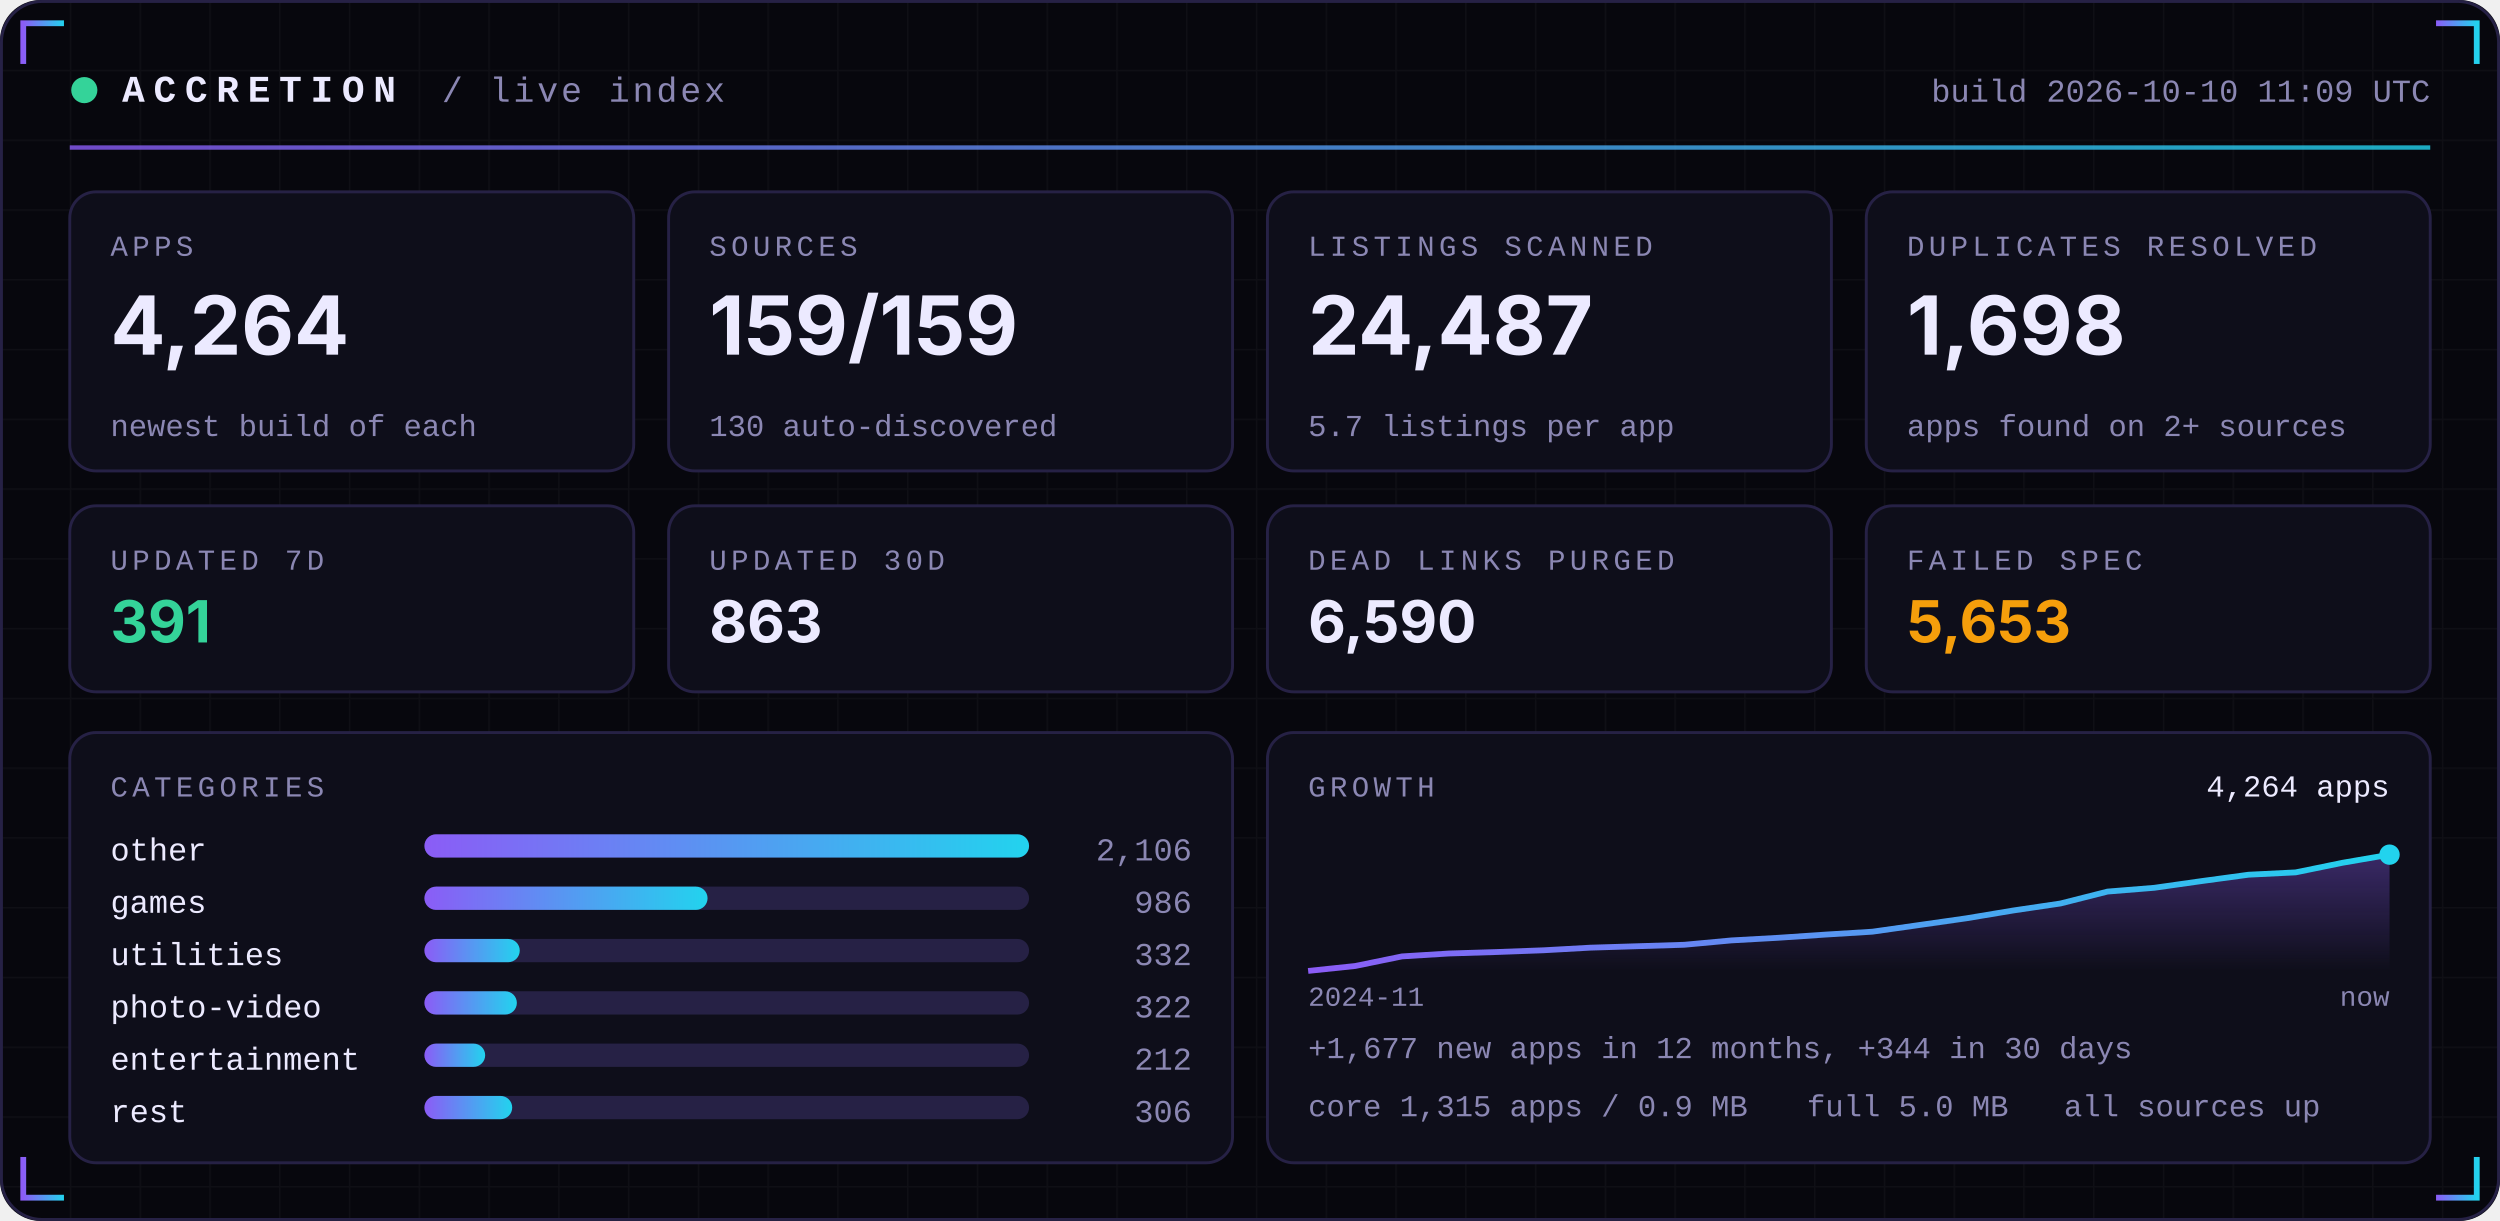
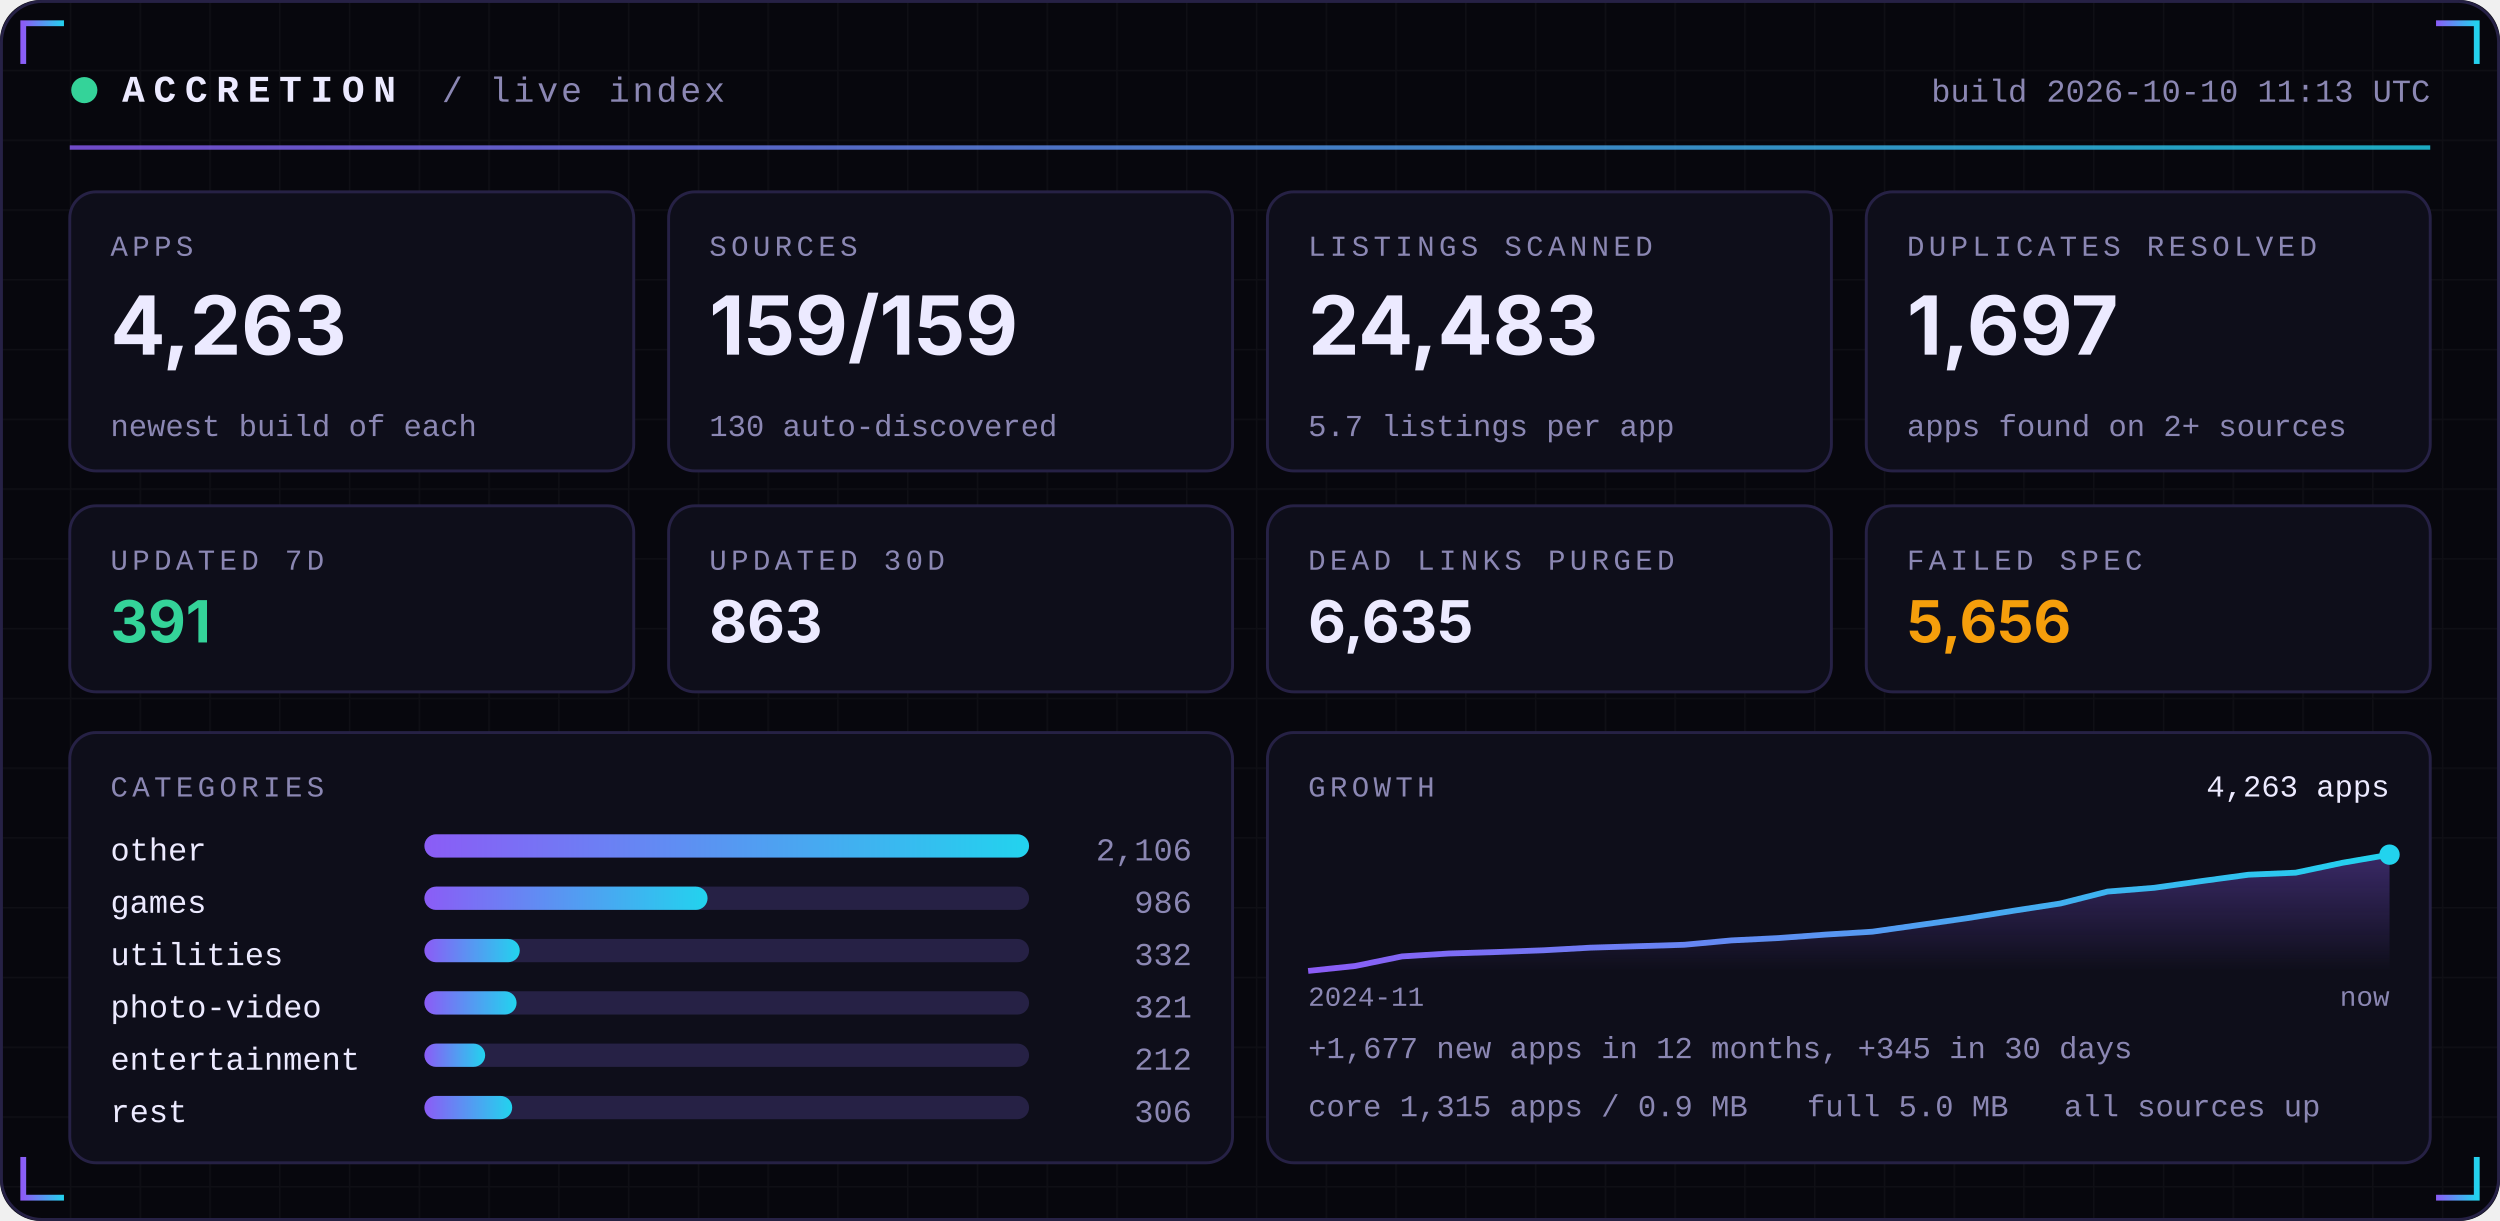
<svg xmlns="http://www.w3.org/2000/svg" width="860" height="420" viewBox="0 0 860 420" role="img">
  <defs>
    <linearGradient id="acc" x1="0" x2="1">
      <stop offset="0" stop-color="#8B5CF6" />
      <stop offset="1" stop-color="#22D3EE" />
    </linearGradient>
    <linearGradient id="area" x1="0" x2="0" y1="0" y2="1">
      <stop offset="0" stop-color="#8B5CF6" stop-opacity="0.35" />
      <stop offset="1" stop-color="#8B5CF6" stop-opacity="0" />
    </linearGradient>
    <pattern id="grid" width="24" height="24" patternUnits="userSpaceOnUse">
      <path d="M24 0H0V24" fill="none" stroke="#FFFFFF" stroke-opacity="0.035" />
    </pattern>
  </defs>
  <rect width="860" height="420" rx="14" fill="#07070D" />
  <rect width="860" height="420" rx="14" fill="url(#grid)" />
  <rect x="0.5" y="0.5" width="859" height="419" rx="14" fill="none" stroke="#262145" />
  <path d="M8 22 V8 H22" stroke="url(#acc)" stroke-width="2" fill="none" />
  <path d="M852 22 V8 H838" stroke="url(#acc)" stroke-width="2" fill="none" />
  <path d="M8 398 V412 H22" stroke="url(#acc)" stroke-width="2" fill="none" />
  <path d="M852 398 V412 H838" stroke="url(#acc)" stroke-width="2" fill="none" />
  <circle cx="29" cy="31" r="4.5" fill="#34D399">
    <animate attributeName="opacity" values="1;0.25;1" dur="2.4s" repeatCount="indefinite" />
  </circle>
  <text x="42" y="35" font-family="ui-monospace,SFMono-Regular,Menlo,Consolas,'Liberation Mono',monospace" font-size="13" font-weight="700" fill="#ECEAFF" text-anchor="start" letter-spacing="3">ACCRETION</text>
  <text x="152" y="35" font-family="ui-monospace,SFMono-Regular,Menlo,Consolas,'Liberation Mono',monospace" font-size="12" font-weight="400" fill="#8B87B3" text-anchor="start" letter-spacing="1">/ live index</text>
-   <text x="836" y="35" font-family="ui-monospace,SFMono-Regular,Menlo,Consolas,'Liberation Mono',monospace" font-size="11" font-weight="400" fill="#8B87B3" text-anchor="end" letter-spacing="0">build 2026-10-10 11:09 UTC</text>
+   <text x="836" y="35" font-family="ui-monospace,SFMono-Regular,Menlo,Consolas,'Liberation Mono',monospace" font-size="11" font-weight="400" fill="#8B87B3" text-anchor="end" letter-spacing="0">build 2026-10-10 11:13 UTC</text>
  <rect x="24" y="50" width="812" height="1.5" fill="url(#acc)" opacity="0.8" />
  <rect x="24.0" y="66" width="194.0" height="96" rx="9" fill="#0E0E1A" stroke="#262145" />
  <text x="38.0" y="88" font-family="ui-monospace,SFMono-Regular,Menlo,Consolas,'Liberation Mono',monospace" font-size="10" font-weight="400" fill="#8B87B3" text-anchor="start" letter-spacing="1.5">APPS</text>
-   <text x="38.0" y="122" font-family="-apple-system,BlinkMacSystemFont,'Segoe UI',Inter,Helvetica,Arial,sans-serif" font-size="28" font-weight="700" fill="#ECEAFF" text-anchor="start" letter-spacing="0">4,264</text>
+   <text x="38.0" y="122" font-family="-apple-system,BlinkMacSystemFont,'Segoe UI',Inter,Helvetica,Arial,sans-serif" font-size="28" font-weight="700" fill="#ECEAFF" text-anchor="start" letter-spacing="0">4,263</text>
  <text x="38.0" y="150" font-family="ui-monospace,SFMono-Regular,Menlo,Consolas,'Liberation Mono',monospace" font-size="10.5" font-weight="400" fill="#8B87B3" text-anchor="start" letter-spacing="0">newest build of each</text>
  <rect x="230.0" y="66" width="194.0" height="96" rx="9" fill="#0E0E1A" stroke="#262145" />
  <text x="244.0" y="88" font-family="ui-monospace,SFMono-Regular,Menlo,Consolas,'Liberation Mono',monospace" font-size="10" font-weight="400" fill="#8B87B3" text-anchor="start" letter-spacing="1.5">SOURCES</text>
  <text x="244.0" y="122" font-family="-apple-system,BlinkMacSystemFont,'Segoe UI',Inter,Helvetica,Arial,sans-serif" font-size="28" font-weight="700" fill="#ECEAFF" text-anchor="start" letter-spacing="0">159/159</text>
  <text x="244.0" y="150" font-family="ui-monospace,SFMono-Regular,Menlo,Consolas,'Liberation Mono',monospace" font-size="10.5" font-weight="400" fill="#8B87B3" text-anchor="start" letter-spacing="0">130 auto-discovered</text>
  <rect x="436.0" y="66" width="194.0" height="96" rx="9" fill="#0E0E1A" stroke="#262145" />
  <text x="450.0" y="88" font-family="ui-monospace,SFMono-Regular,Menlo,Consolas,'Liberation Mono',monospace" font-size="10" font-weight="400" fill="#8B87B3" text-anchor="start" letter-spacing="1.5">LISTINGS SCANNED</text>
-   <text x="450.0" y="122" font-family="-apple-system,BlinkMacSystemFont,'Segoe UI',Inter,Helvetica,Arial,sans-serif" font-size="28" font-weight="700" fill="#ECEAFF" text-anchor="start" letter-spacing="0">24,487</text>
+   <text x="450.0" y="122" font-family="-apple-system,BlinkMacSystemFont,'Segoe UI',Inter,Helvetica,Arial,sans-serif" font-size="28" font-weight="700" fill="#ECEAFF" text-anchor="start" letter-spacing="0">24,483</text>
  <text x="450.0" y="150" font-family="ui-monospace,SFMono-Regular,Menlo,Consolas,'Liberation Mono',monospace" font-size="10.5" font-weight="400" fill="#8B87B3" text-anchor="start" letter-spacing="0">5.7 listings per app</text>
  <rect x="642.0" y="66" width="194.0" height="96" rx="9" fill="#0E0E1A" stroke="#262145" />
  <text x="656.0" y="88" font-family="ui-monospace,SFMono-Regular,Menlo,Consolas,'Liberation Mono',monospace" font-size="10" font-weight="400" fill="#8B87B3" text-anchor="start" letter-spacing="1.5">DUPLICATES RESOLVED</text>
-   <text x="656.0" y="122" font-family="-apple-system,BlinkMacSystemFont,'Segoe UI',Inter,Helvetica,Arial,sans-serif" font-size="28" font-weight="700" fill="#ECEAFF" text-anchor="start" letter-spacing="0">1,698</text>
+   <text x="656.0" y="122" font-family="-apple-system,BlinkMacSystemFont,'Segoe UI',Inter,Helvetica,Arial,sans-serif" font-size="28" font-weight="700" fill="#ECEAFF" text-anchor="start" letter-spacing="0">1,697</text>
  <text x="656.0" y="150" font-family="ui-monospace,SFMono-Regular,Menlo,Consolas,'Liberation Mono',monospace" font-size="10.5" font-weight="400" fill="#8B87B3" text-anchor="start" letter-spacing="0">apps found on 2+ sources</text>
  <rect x="24.0" y="174" width="194.0" height="64" rx="9" fill="#0E0E1A" stroke="#262145" />
  <text x="38.0" y="196" font-family="ui-monospace,SFMono-Regular,Menlo,Consolas,'Liberation Mono',monospace" font-size="10" font-weight="400" fill="#8B87B3" text-anchor="start" letter-spacing="1.5">UPDATED 7D</text>
  <text x="38.0" y="221" font-family="-apple-system,BlinkMacSystemFont,'Segoe UI',Inter,Helvetica,Arial,sans-serif" font-size="20" font-weight="700" fill="#34D399" text-anchor="start" letter-spacing="0">391</text>
  <rect x="230.0" y="174" width="194.0" height="64" rx="9" fill="#0E0E1A" stroke="#262145" />
  <text x="244.0" y="196" font-family="ui-monospace,SFMono-Regular,Menlo,Consolas,'Liberation Mono',monospace" font-size="10" font-weight="400" fill="#8B87B3" text-anchor="start" letter-spacing="1.5">UPDATED 30D</text>
  <text x="244.0" y="221" font-family="-apple-system,BlinkMacSystemFont,'Segoe UI',Inter,Helvetica,Arial,sans-serif" font-size="20" font-weight="700" fill="#ECEAFF" text-anchor="start" letter-spacing="0">863</text>
  <rect x="436.0" y="174" width="194.0" height="64" rx="9" fill="#0E0E1A" stroke="#262145" />
  <text x="450.0" y="196" font-family="ui-monospace,SFMono-Regular,Menlo,Consolas,'Liberation Mono',monospace" font-size="10" font-weight="400" fill="#8B87B3" text-anchor="start" letter-spacing="1.5">DEAD LINKS PURGED</text>
-   <text x="450.0" y="221" font-family="-apple-system,BlinkMacSystemFont,'Segoe UI',Inter,Helvetica,Arial,sans-serif" font-size="20" font-weight="700" fill="#ECEAFF" text-anchor="start" letter-spacing="0">6,590</text>
+   <text x="450.0" y="221" font-family="-apple-system,BlinkMacSystemFont,'Segoe UI',Inter,Helvetica,Arial,sans-serif" font-size="20" font-weight="700" fill="#ECEAFF" text-anchor="start" letter-spacing="0">6,635</text>
  <rect x="642.0" y="174" width="194.0" height="64" rx="9" fill="#0E0E1A" stroke="#262145" />
  <text x="656.0" y="196" font-family="ui-monospace,SFMono-Regular,Menlo,Consolas,'Liberation Mono',monospace" font-size="10" font-weight="400" fill="#8B87B3" text-anchor="start" letter-spacing="1.5">FAILED SPEC</text>
-   <text x="656.0" y="221" font-family="-apple-system,BlinkMacSystemFont,'Segoe UI',Inter,Helvetica,Arial,sans-serif" font-size="20" font-weight="700" fill="#F59E0B" text-anchor="start" letter-spacing="0">5,653</text>
+   <text x="656.0" y="221" font-family="-apple-system,BlinkMacSystemFont,'Segoe UI',Inter,Helvetica,Arial,sans-serif" font-size="20" font-weight="700" fill="#F59E0B" text-anchor="start" letter-spacing="0">5,656</text>
  <rect x="24" y="252" width="400.0" height="148" rx="9" fill="#0E0E1A" stroke="#262145" />
  <rect x="436.0" y="252" width="400.0" height="148" rx="9" fill="#0E0E1A" stroke="#262145" />
  <text x="38" y="274" font-family="ui-monospace,SFMono-Regular,Menlo,Consolas,'Liberation Mono',monospace" font-size="10" font-weight="400" fill="#8B87B3" text-anchor="start" letter-spacing="1.5">CATEGORIES</text>
  <text x="38" y="296" font-family="ui-monospace,SFMono-Regular,Menlo,Consolas,'Liberation Mono',monospace" font-size="11" font-weight="400" fill="#ECEAFF" text-anchor="start" letter-spacing="0">other</text>
  <rect x="146" y="287" width="208.0" height="8" rx="4" fill="#262145" />
  <rect x="146" y="287" width="208.0" height="8" rx="4" fill="url(#acc)" />
  <text x="410.0" y="296" font-family="ui-monospace,SFMono-Regular,Menlo,Consolas,'Liberation Mono',monospace" font-size="11" font-weight="400" fill="#8B87B3" text-anchor="end" letter-spacing="0">2,106</text>
  <text x="38" y="314" font-family="ui-monospace,SFMono-Regular,Menlo,Consolas,'Liberation Mono',monospace" font-size="11" font-weight="400" fill="#ECEAFF" text-anchor="start" letter-spacing="0">games</text>
  <rect x="146" y="305" width="208.0" height="8" rx="4" fill="#262145" />
  <rect x="146" y="305" width="97.4" height="8" rx="4" fill="url(#acc)" />
  <text x="410.0" y="314" font-family="ui-monospace,SFMono-Regular,Menlo,Consolas,'Liberation Mono',monospace" font-size="11" font-weight="400" fill="#8B87B3" text-anchor="end" letter-spacing="0">986</text>
  <text x="38" y="332" font-family="ui-monospace,SFMono-Regular,Menlo,Consolas,'Liberation Mono',monospace" font-size="11" font-weight="400" fill="#ECEAFF" text-anchor="start" letter-spacing="0">utilities</text>
  <rect x="146" y="323" width="208.0" height="8" rx="4" fill="#262145" />
  <rect x="146" y="323" width="32.8" height="8" rx="4" fill="url(#acc)" />
  <text x="410.0" y="332" font-family="ui-monospace,SFMono-Regular,Menlo,Consolas,'Liberation Mono',monospace" font-size="11" font-weight="400" fill="#8B87B3" text-anchor="end" letter-spacing="0">332</text>
  <text x="38" y="350" font-family="ui-monospace,SFMono-Regular,Menlo,Consolas,'Liberation Mono',monospace" font-size="11" font-weight="400" fill="#ECEAFF" text-anchor="start" letter-spacing="0">photo-video</text>
  <rect x="146" y="341" width="208.0" height="8" rx="4" fill="#262145" />
-   <rect x="146" y="341" width="31.8" height="8" rx="4" fill="url(#acc)" />
-   <text x="410.0" y="350" font-family="ui-monospace,SFMono-Regular,Menlo,Consolas,'Liberation Mono',monospace" font-size="11" font-weight="400" fill="#8B87B3" text-anchor="end" letter-spacing="0">322</text>
+   <rect x="146" y="341" width="31.7" height="8" rx="4" fill="url(#acc)" />
+   <text x="410.0" y="350" font-family="ui-monospace,SFMono-Regular,Menlo,Consolas,'Liberation Mono',monospace" font-size="11" font-weight="400" fill="#8B87B3" text-anchor="end" letter-spacing="0">321</text>
  <text x="38" y="368" font-family="ui-monospace,SFMono-Regular,Menlo,Consolas,'Liberation Mono',monospace" font-size="11" font-weight="400" fill="#ECEAFF" text-anchor="start" letter-spacing="0">entertainment</text>
  <rect x="146" y="359" width="208.0" height="8" rx="4" fill="#262145" />
  <rect x="146" y="359" width="20.9" height="8" rx="4" fill="url(#acc)" />
  <text x="410.0" y="368" font-family="ui-monospace,SFMono-Regular,Menlo,Consolas,'Liberation Mono',monospace" font-size="11" font-weight="400" fill="#8B87B3" text-anchor="end" letter-spacing="0">212</text>
  <text x="38" y="386" font-family="ui-monospace,SFMono-Regular,Menlo,Consolas,'Liberation Mono',monospace" font-size="11" font-weight="400" fill="#ECEAFF" text-anchor="start" letter-spacing="0">rest</text>
  <rect x="146" y="377" width="208.0" height="8" rx="4" fill="#262145" />
  <rect x="146" y="377" width="30.2" height="8" rx="4" fill="url(#acc)" />
  <text x="410.0" y="386" font-family="ui-monospace,SFMono-Regular,Menlo,Consolas,'Liberation Mono',monospace" font-size="11" font-weight="400" fill="#8B87B3" text-anchor="end" letter-spacing="0">306</text>
  <text x="450.0" y="274" font-family="ui-monospace,SFMono-Regular,Menlo,Consolas,'Liberation Mono',monospace" font-size="10" font-weight="400" fill="#8B87B3" text-anchor="start" letter-spacing="1.5">GROWTH</text>
-   <polygon points="450.0,334 450.0,334.0 466.2,332.3 482.3,329.0 498.5,328.0 514.7,327.5 530.9,326.9 547.0,326.0 563.2,325.5 579.4,325.0 595.6,323.5 611.7,322.6 627.9,321.5 644.1,320.5 660.3,318.2 676.4,315.9 692.6,313.2 708.8,310.8 725.0,306.7 741.1,305.4 757.3,303.1 773.5,300.9 789.7,300.1 805.8,296.8 822.0,294.0 822.0,334" fill="url(#area)" />
-   <polyline points="450.0,334.0 466.2,332.3 482.3,329.0 498.5,328.0 514.7,327.5 530.9,326.9 547.0,326.0 563.2,325.5 579.4,325.0 595.6,323.5 611.7,322.6 627.9,321.5 644.1,320.5 660.3,318.2 676.4,315.9 692.6,313.2 708.8,310.8 725.0,306.7 741.1,305.4 757.3,303.1 773.5,300.9 789.7,300.1 805.8,296.8 822.0,294.0" fill="none" stroke="url(#acc)" stroke-width="2" stroke-linejoin="round" />
+   <polygon points="450.0,334 450.0,334.0 466.2,332.3 482.3,329.0 498.5,328.0 514.7,327.5 530.9,326.9 547.0,326.0 563.2,325.5 579.4,325.0 595.6,323.5 611.7,322.7 627.9,321.5 644.1,320.5 660.3,318.2 676.4,315.9 692.6,313.3 708.8,310.8 725.0,306.7 741.1,305.4 757.3,303.1 773.5,300.9 789.7,300.2 805.8,296.8 822.0,294.0 822.0,334" fill="url(#area)" />
+   <polyline points="450.0,334.0 466.2,332.3 482.3,329.0 498.5,328.0 514.7,327.5 530.9,326.9 547.0,326.0 563.2,325.5 579.4,325.0 595.6,323.5 611.7,322.7 627.9,321.5 644.1,320.5 660.3,318.2 676.4,315.9 692.6,313.3 708.8,310.8 725.0,306.7 741.1,305.4 757.3,303.1 773.5,300.9 789.7,300.2 805.8,296.8 822.0,294.0" fill="none" stroke="url(#acc)" stroke-width="2" stroke-linejoin="round" />
  <circle cx="822.0" cy="294.0" r="3.5" fill="#22D3EE" />
-   <text x="822.0" y="274" font-family="ui-monospace,SFMono-Regular,Menlo,Consolas,'Liberation Mono',monospace" font-size="10.5" font-weight="400" fill="#ECEAFF" text-anchor="end" letter-spacing="0">4,264 apps</text>
+   <text x="822.0" y="274" font-family="ui-monospace,SFMono-Regular,Menlo,Consolas,'Liberation Mono',monospace" font-size="10.5" font-weight="400" fill="#ECEAFF" text-anchor="end" letter-spacing="0">4,263 apps</text>
  <text x="450.0" y="346" font-family="ui-monospace,SFMono-Regular,Menlo,Consolas,'Liberation Mono',monospace" font-size="9.5" font-weight="400" fill="#8B87B3" text-anchor="start" letter-spacing="0">2024-11</text>
  <text x="822.0" y="346" font-family="ui-monospace,SFMono-Regular,Menlo,Consolas,'Liberation Mono',monospace" font-size="9.5" font-weight="400" fill="#8B87B3" text-anchor="end" letter-spacing="0">now</text>
-   <text x="450.0" y="364" font-family="ui-monospace,SFMono-Regular,Menlo,Consolas,'Liberation Mono',monospace" font-size="10.5" font-weight="400" fill="#8B87B3" text-anchor="start" letter-spacing="0">+1,677 new apps in 12 months, +344 in 30 days</text>
+   <text x="450.0" y="364" font-family="ui-monospace,SFMono-Regular,Menlo,Consolas,'Liberation Mono',monospace" font-size="10.5" font-weight="400" fill="#8B87B3" text-anchor="start" letter-spacing="0">+1,677 new apps in 12 months, +345 in 30 days</text>
  <text x="450.0" y="384" font-family="ui-monospace,SFMono-Regular,Menlo,Consolas,'Liberation Mono',monospace" font-size="10.5" font-weight="400" fill="#8B87B3" text-anchor="start" letter-spacing="0">core 1,315 apps / 0.9 MB</text>
  <text x="621.6" y="384" font-family="ui-monospace,SFMono-Regular,Menlo,Consolas,'Liberation Mono',monospace" font-size="10.5" font-weight="400" fill="#8B87B3" text-anchor="start" letter-spacing="0">full 5.0 MB</text>
  <text x="710.0" y="384" font-family="ui-monospace,SFMono-Regular,Menlo,Consolas,'Liberation Mono',monospace" font-size="10.5" font-weight="400" fill="#8B87B3" text-anchor="start" letter-spacing="0">all sources up</text>
</svg>
